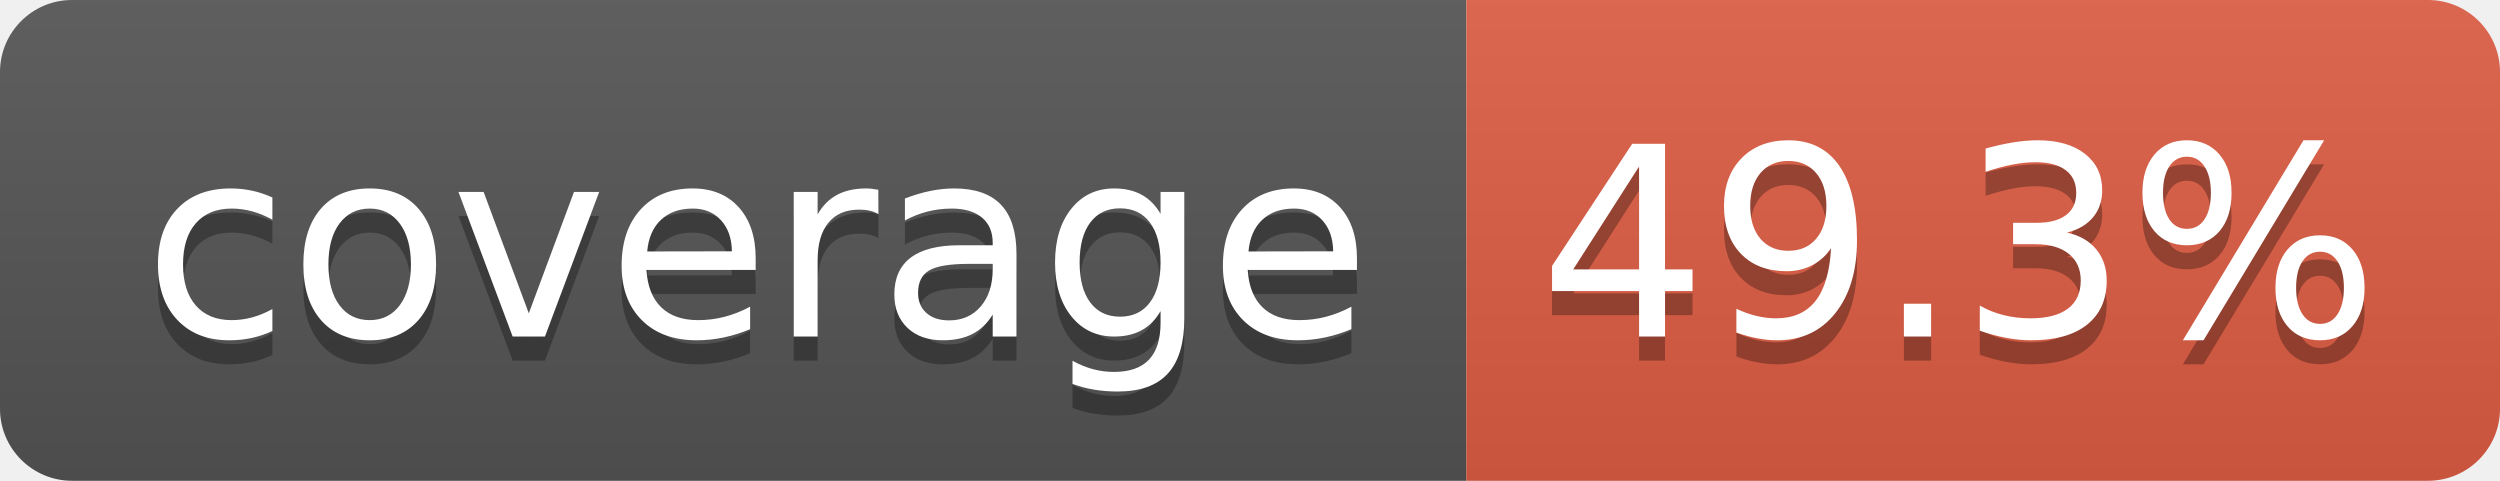
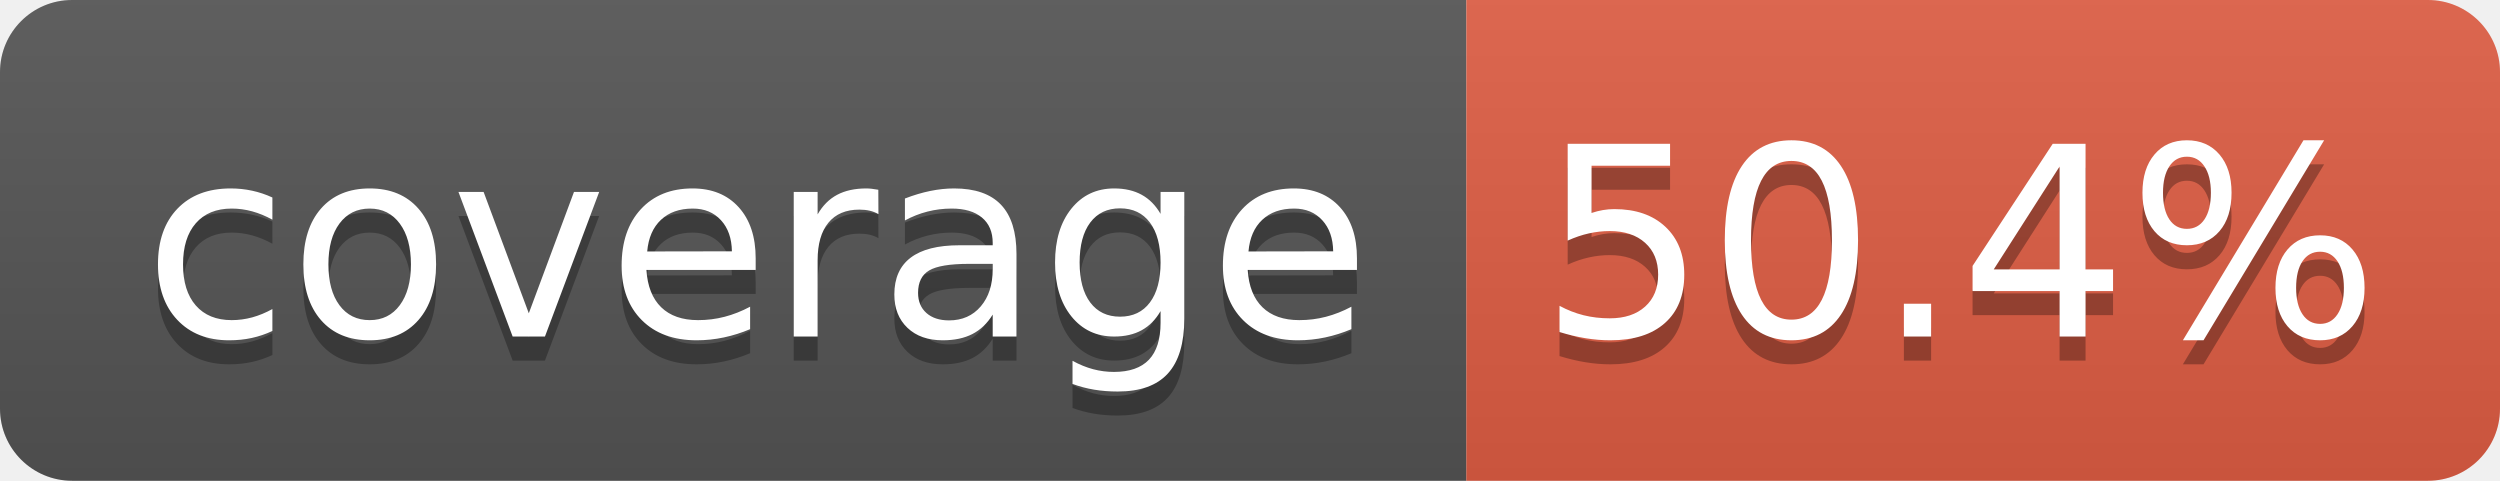
- <svg xmlns="http://www.w3.org/2000/svg" width="104" height="20" role="img" aria-label="coverage: 49.3%">
+ <svg xmlns="http://www.w3.org/2000/svg" width="104" height="20" role="img" aria-label="coverage: 50.4%">
  <linearGradient id="s" x2="0" y2="100%">
    <stop offset="0" stop-color="#bbb" stop-opacity=".1" />
    <stop offset="1" stop-opacity=".1" />
  </linearGradient>
  <clipPath id="r">
    <rect width="104" height="20" rx="3" fill="#fff" />
  </clipPath>
  <g clip-path="url(#r)">
    <rect width="61" height="20" fill="#555" />
    <rect x="61" width="43" height="20" fill="#e05d44" />
    <rect width="104" height="20" fill="url(#s)" />
  </g>
  <g fill="#fff" text-anchor="middle" font-family="Verdana,Geneva,DejaVu Sans,sans-serif" text-rendering="geometricPrecision" font-size="110">
    <text aria-hidden="true" x="315" y="150" fill="#010101" fill-opacity=".3" transform="scale(.1)" textLength="510">coverage</text>
    <text x="315" y="140" transform="scale(.1)" fill="#fff" textLength="510">coverage</text>
-     <text aria-hidden="true" x="815" y="150" fill="#010101" fill-opacity=".3" transform="scale(.1)" textLength="330">49.3%</text>
-     <text x="815" y="140" transform="scale(.1)" fill="#fff" textLength="330">49.3%</text>
+     <text aria-hidden="true" x="815" y="150" fill="#010101" fill-opacity=".3" transform="scale(.1)" textLength="330">50.4%</text>
+     <text x="815" y="140" transform="scale(.1)" fill="#fff" textLength="330">50.4%</text>
  </g>
</svg>
